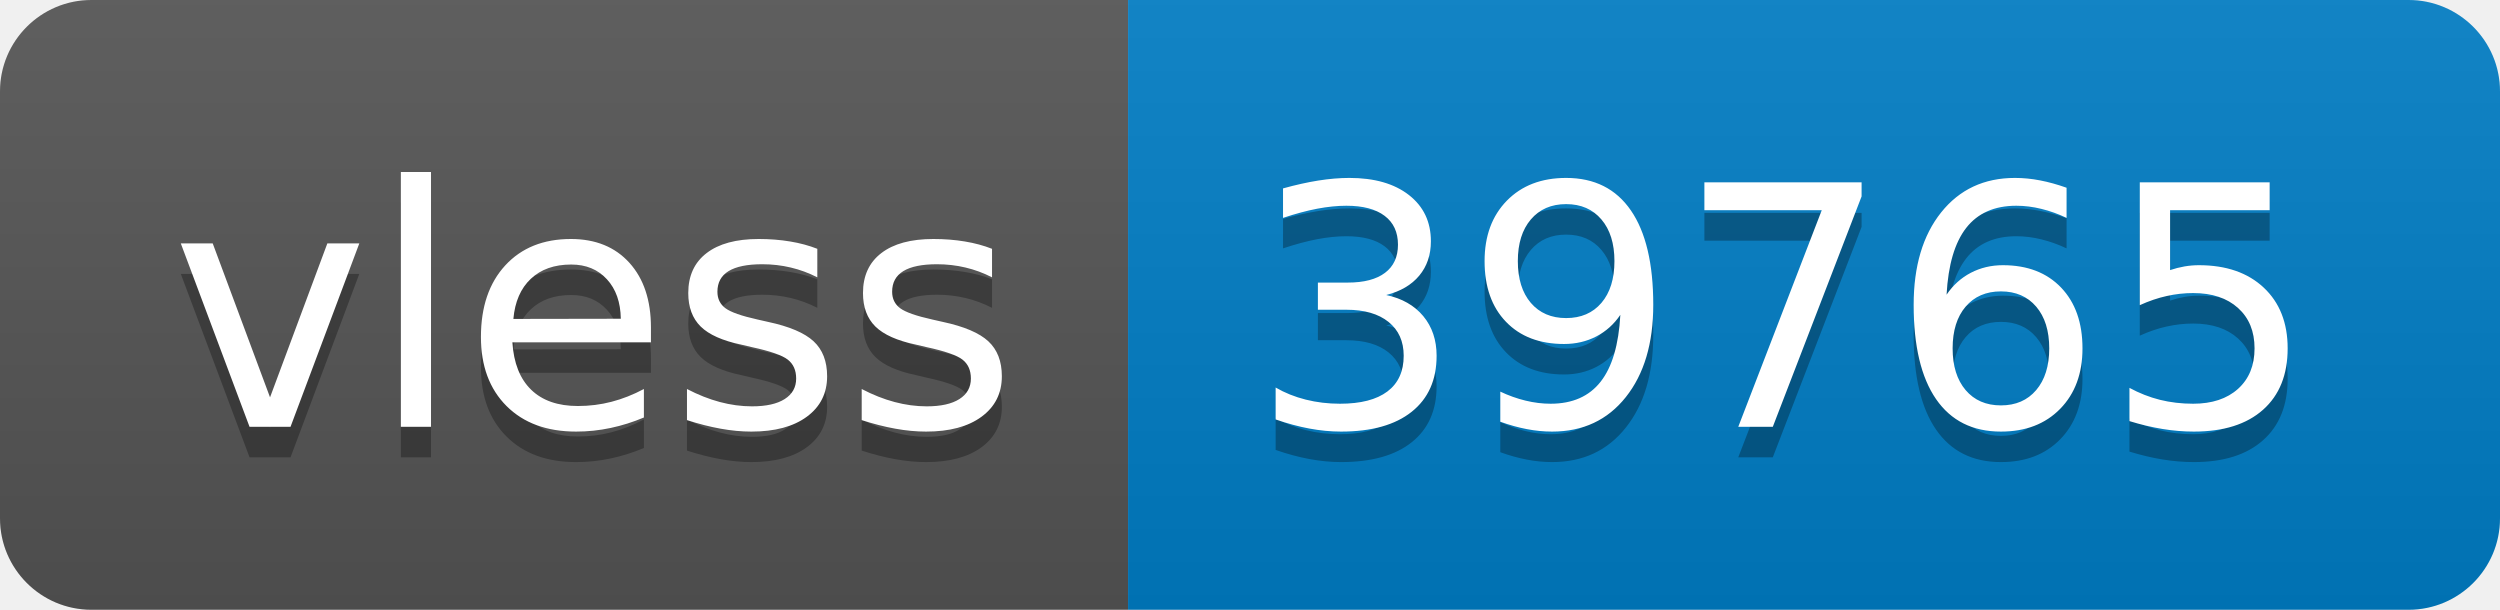
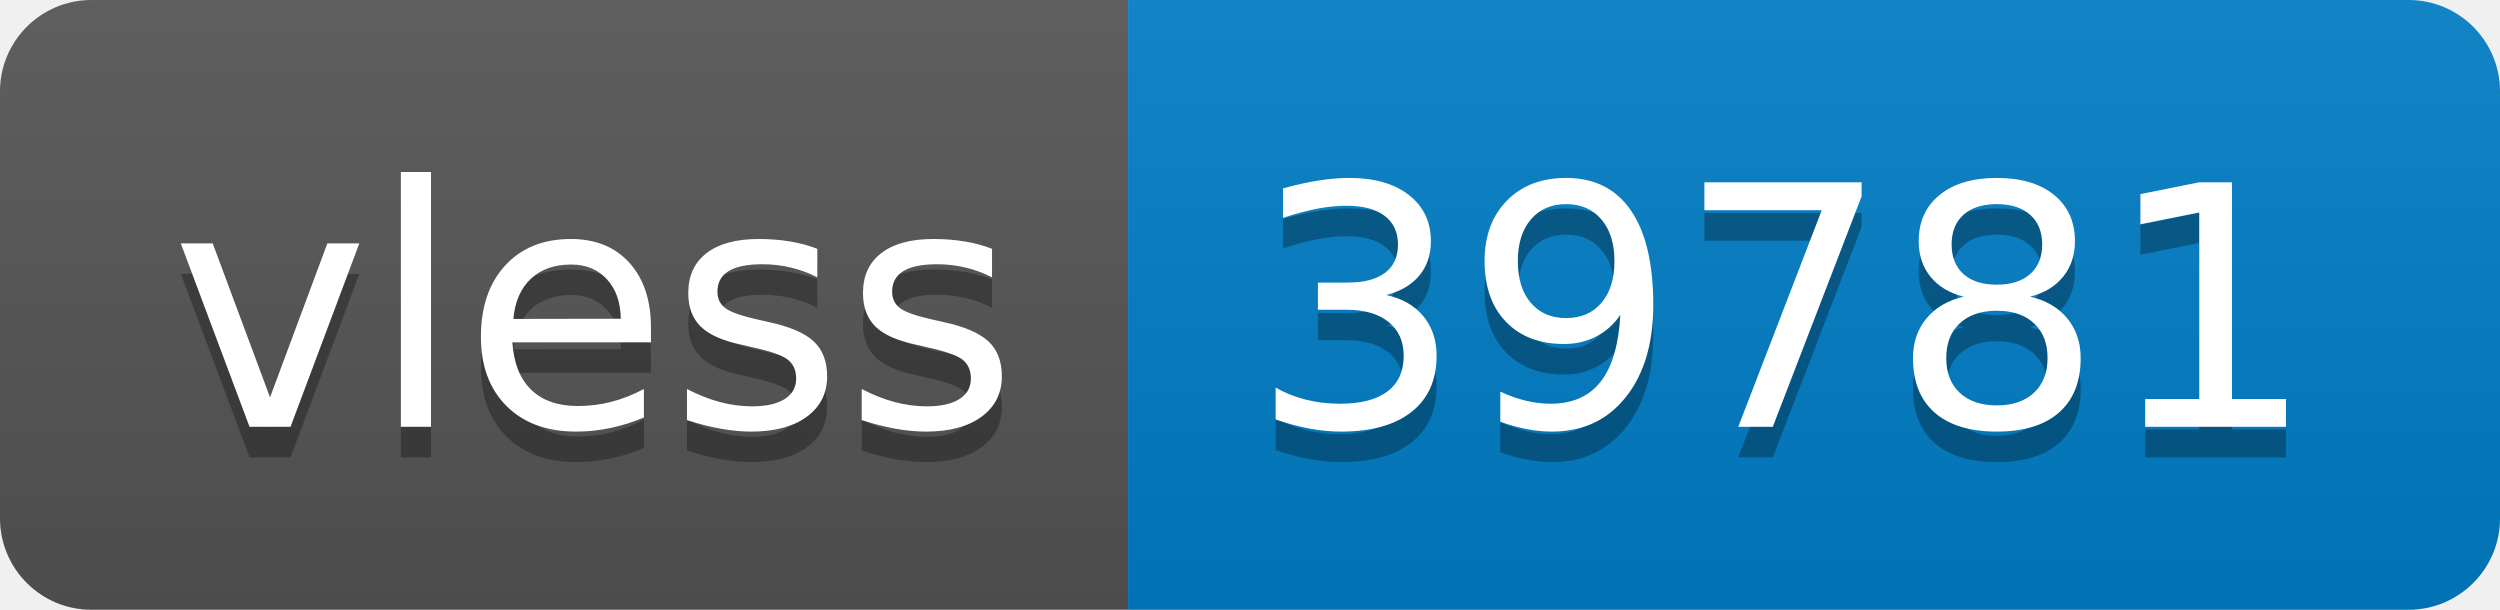
- <svg xmlns="http://www.w3.org/2000/svg" width="82" height="20" role="img" aria-label="vless: 39765">
+ <svg xmlns="http://www.w3.org/2000/svg" width="82" height="20" role="img" aria-label="vless: 39781">
  <linearGradient id="s" x2="0" y2="100%">
    <stop offset="0" stop-color="#bbb" stop-opacity=".1" />
    <stop offset="1" stop-opacity=".1" />
  </linearGradient>
  <clipPath id="r">
    <rect width="82" height="20" rx="3" fill="#fff" />
  </clipPath>
  <g clip-path="url(#r)">
    <rect width="37" height="20" fill="#555" />
    <rect x="37" width="45" height="20" fill="#007ec6" />
    <rect width="82" height="20" fill="url(#s)" />
  </g>
  <g fill="#fff" text-anchor="middle" font-family="Verdana,Geneva,DejaVu Sans,sans-serif" text-rendering="geometricPrecision" font-size="110">
    <text aria-hidden="true" x="195" y="150" fill="#010101" fill-opacity=".3" transform="scale(.1)" textLength="270">vless</text>
    <text x="195" y="140" transform="scale(.1)" fill="#fff" textLength="270">vless</text>
-     <text aria-hidden="true" x="585" y="150" fill="#010101" fill-opacity=".3" transform="scale(.1)" textLength="350">39765</text>
-     <text x="585" y="140" transform="scale(.1)" fill="#fff" textLength="350">39765</text>
+     <text aria-hidden="true" x="585" y="150" fill="#010101" fill-opacity=".3" transform="scale(.1)" textLength="350">39781</text>
+     <text x="585" y="140" transform="scale(.1)" fill="#fff" textLength="350">39781</text>
  </g>
</svg>
